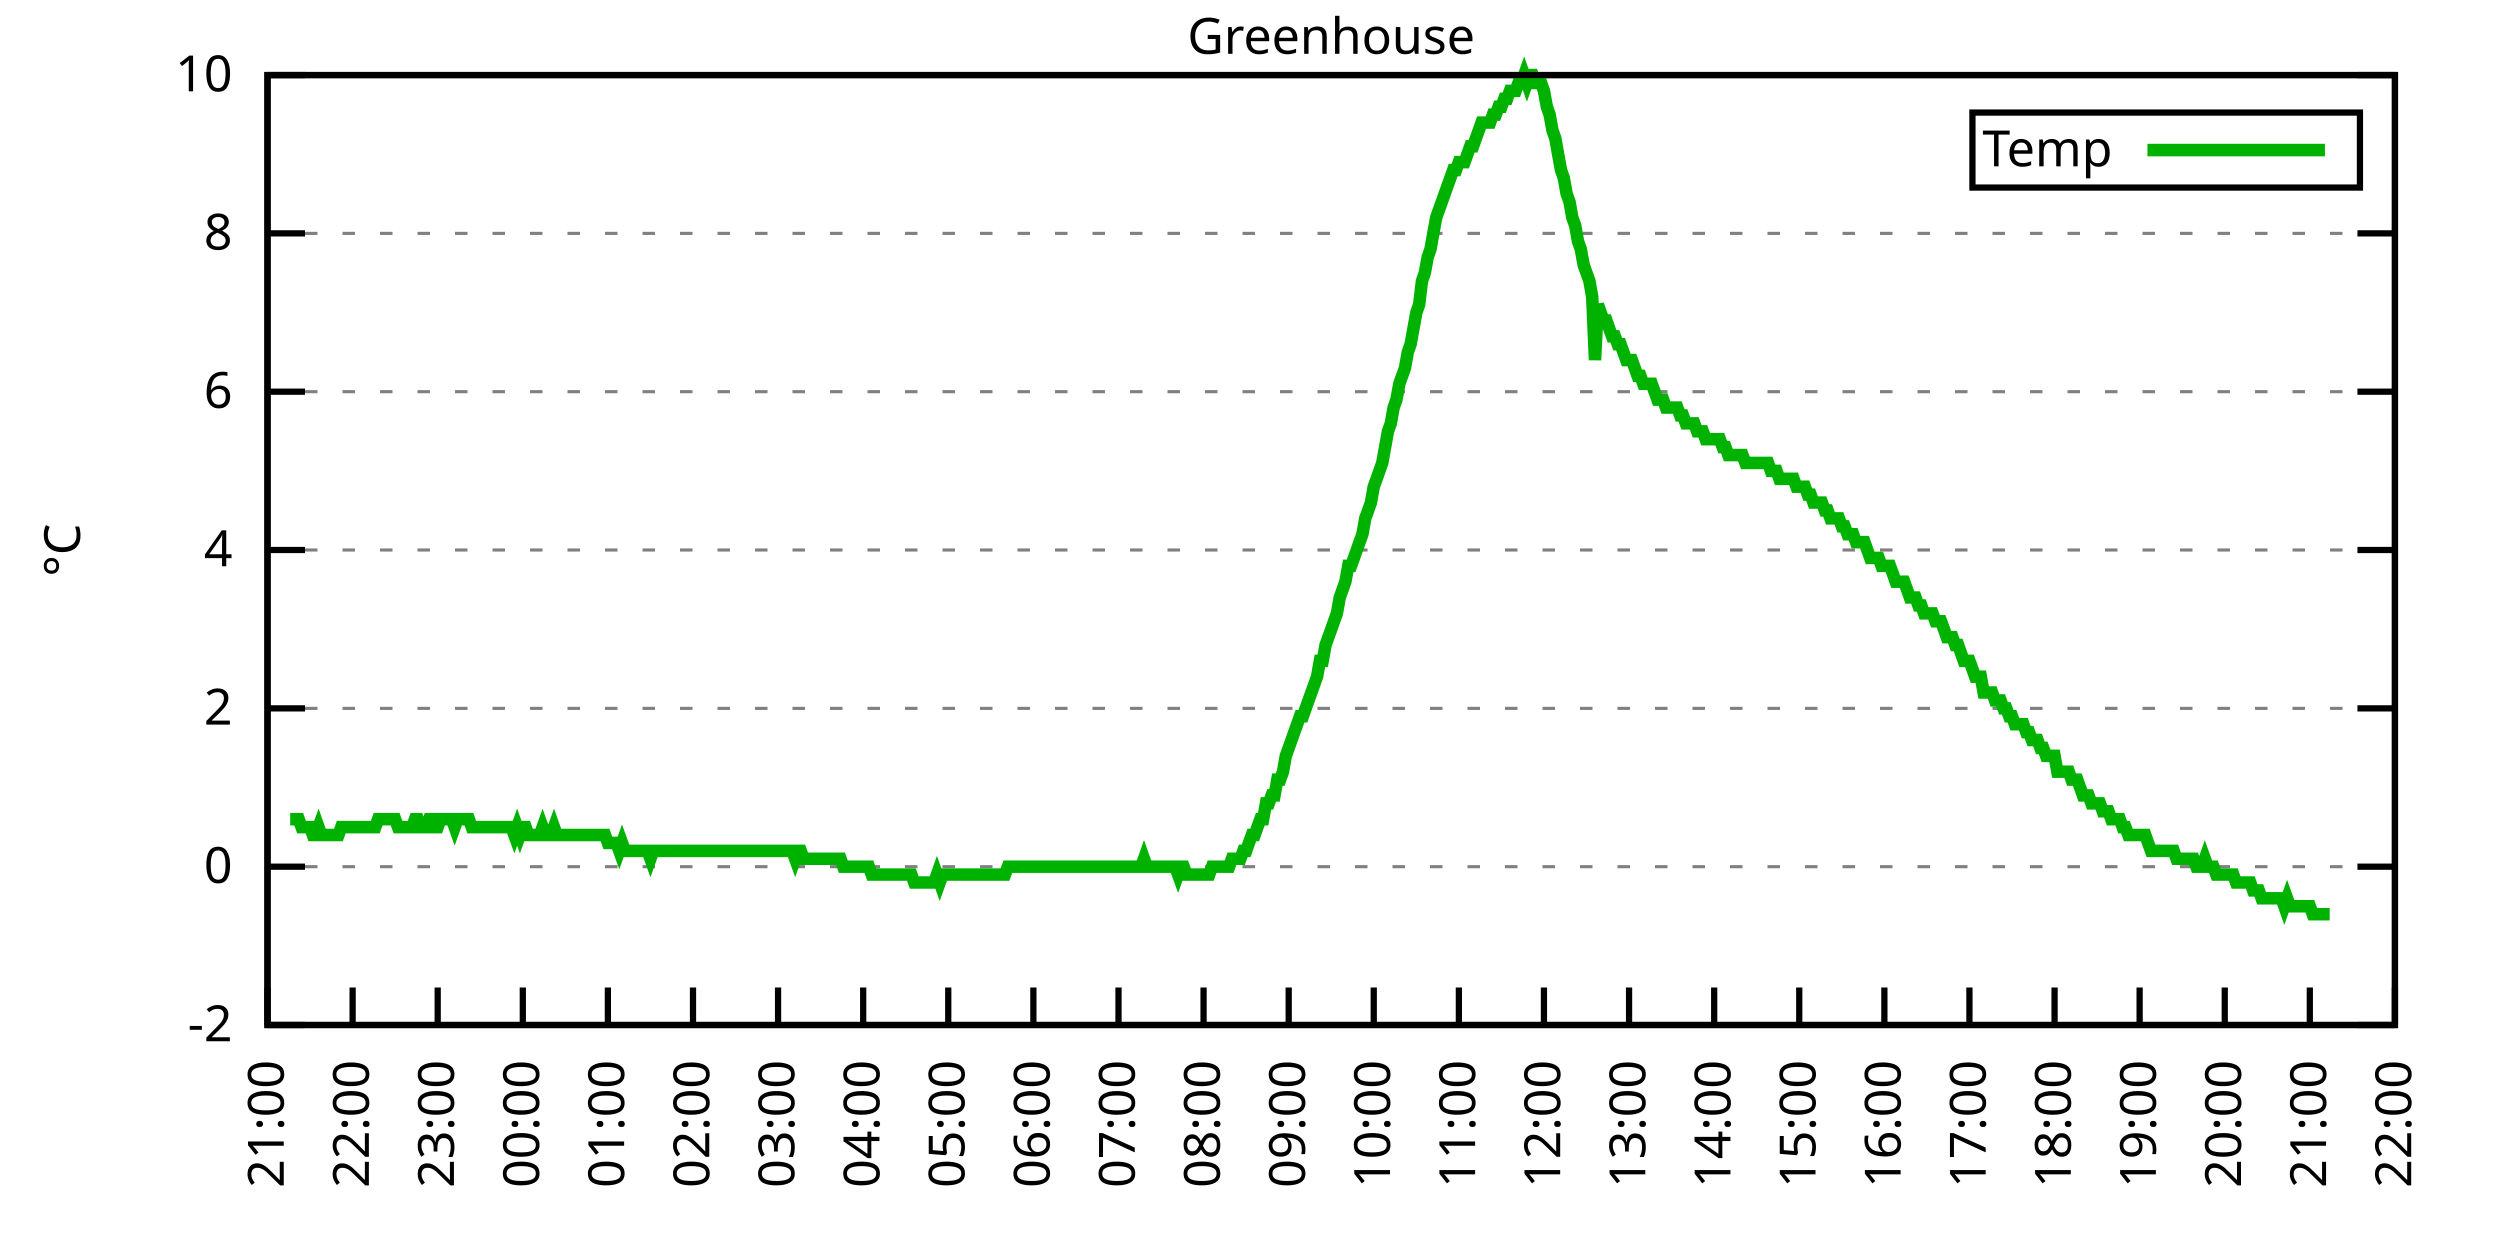
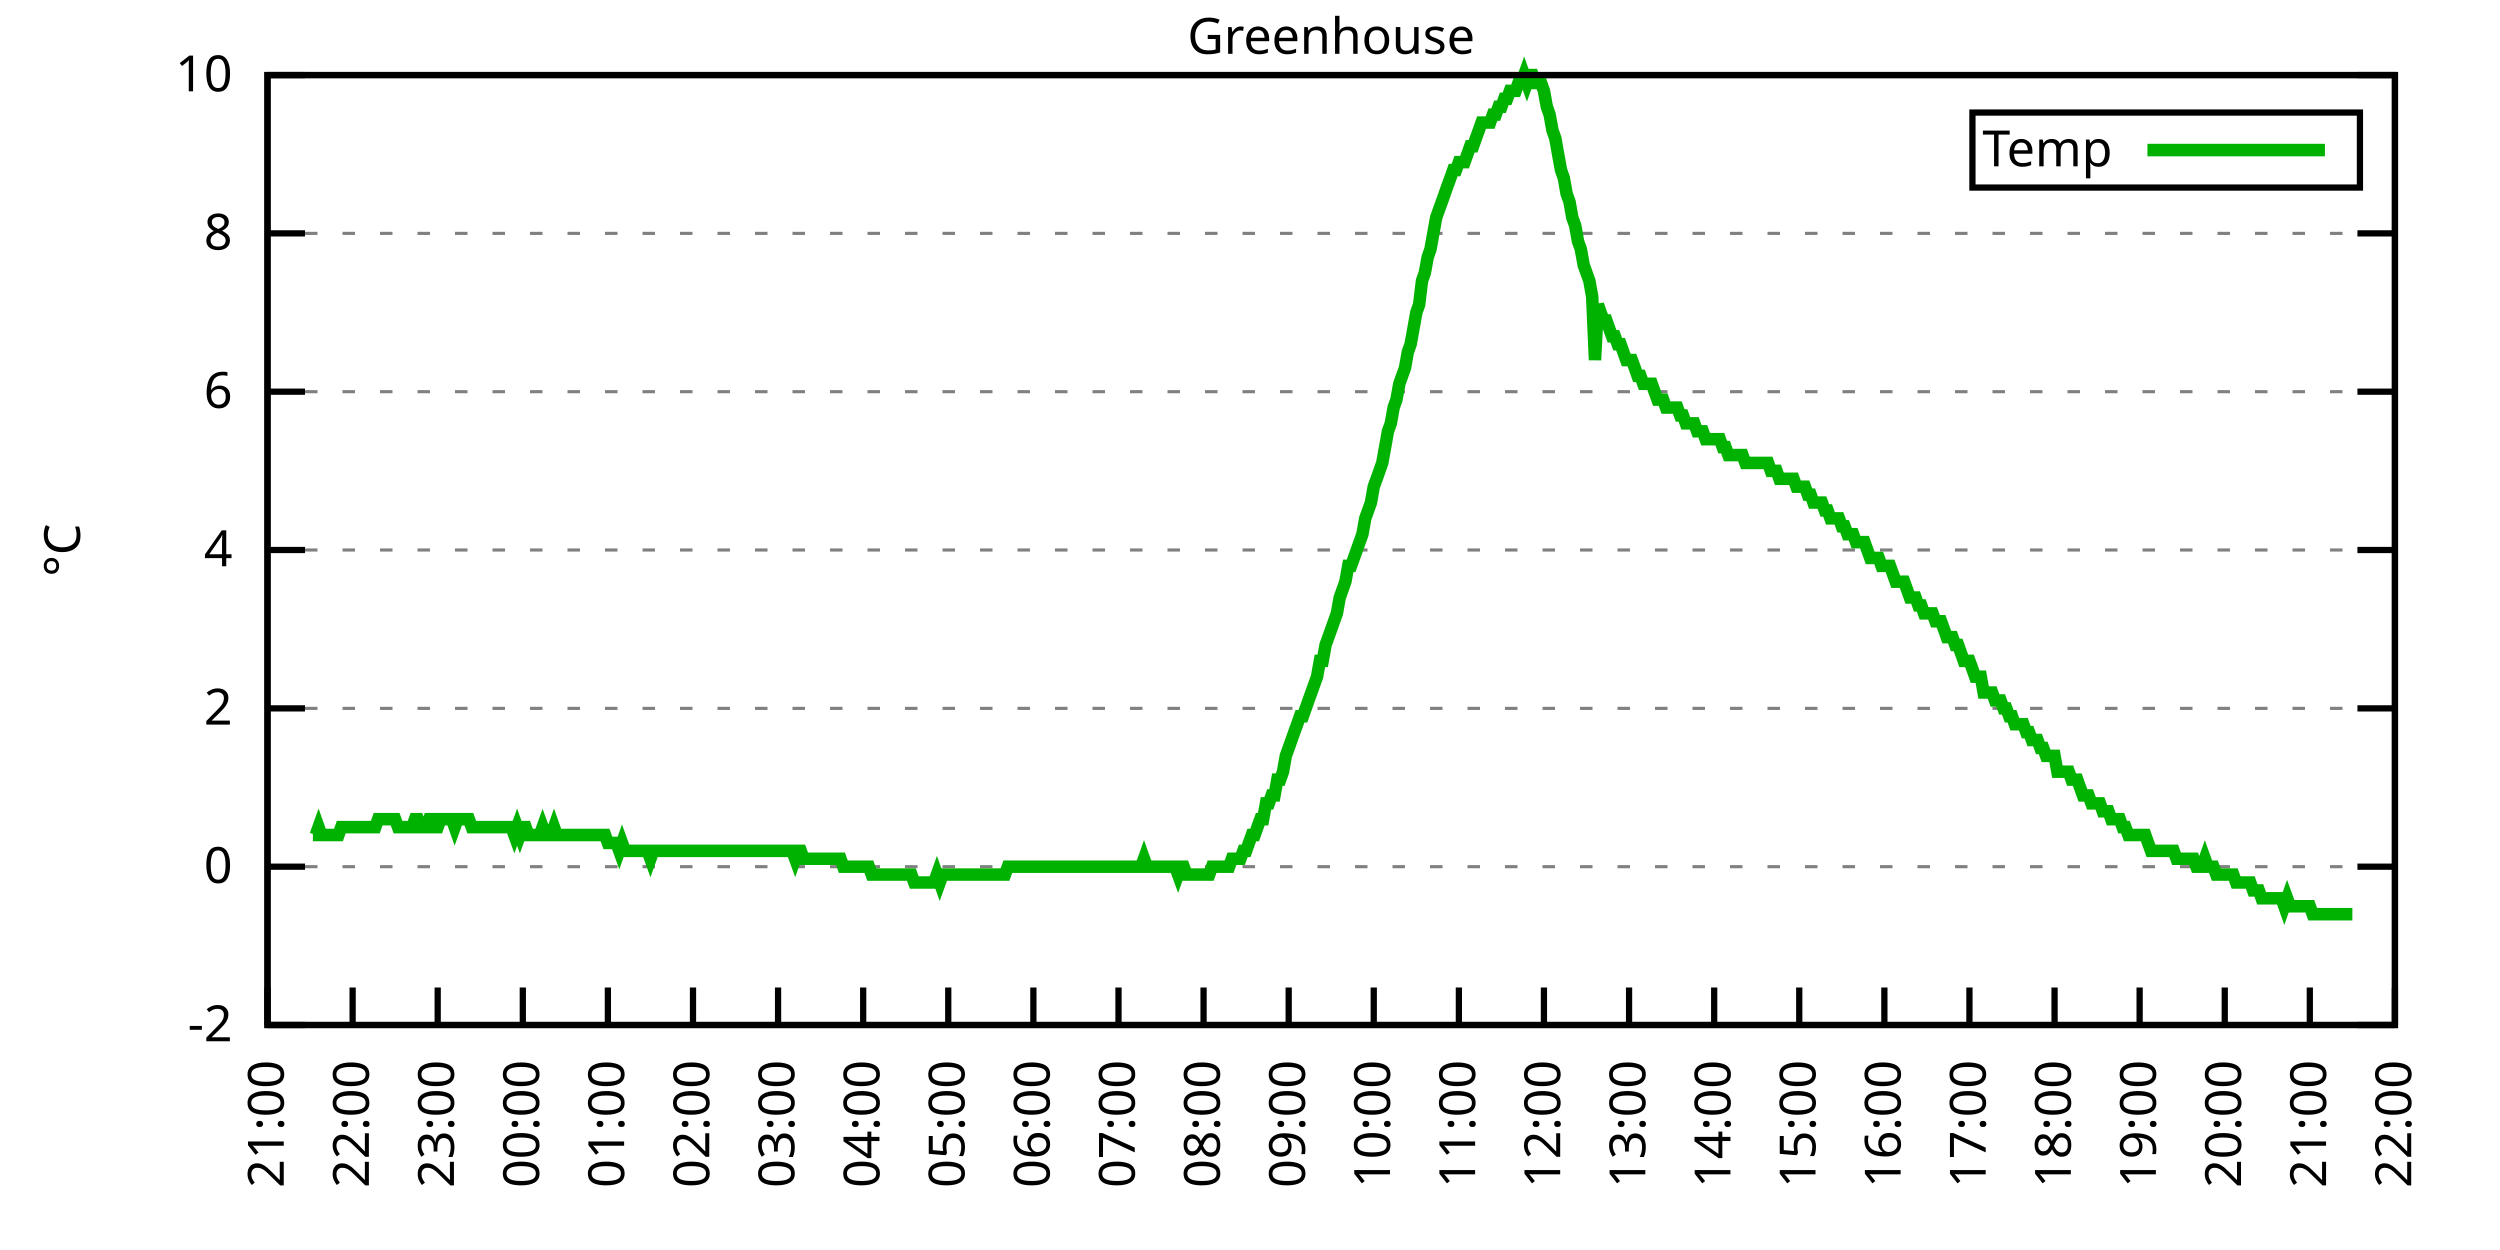
<svg xmlns="http://www.w3.org/2000/svg" xmlns:xlink="http://www.w3.org/1999/xlink" width="400" height="200" viewBox="0 0 400 200">
  <g id="gnuplot_canvas">
    <rect x="0" y="0" width="400" height="200" fill="none" />
    <defs>
      <circle id="gpDot" r="0.5" stroke-width="0.5" stroke="currentColor" />
      <path id="gpPt0" stroke-width="0.333" stroke="currentColor" d="M-1,0 h2 M0,-1 v2" />
      <path id="gpPt1" stroke-width="0.333" stroke="currentColor" d="M-1,-1 L1,1 M1,-1 L-1,1" />
      <path id="gpPt2" stroke-width="0.333" stroke="currentColor" d="M-1,0 L1,0 M0,-1 L0,1 M-1,-1 L1,1 M-1,1 L1,-1" />
      <rect id="gpPt3" stroke-width="0.333" stroke="currentColor" x="-1" y="-1" width="2" height="2" />
      <rect id="gpPt4" stroke-width="0.333" stroke="currentColor" fill="currentColor" x="-1" y="-1" width="2" height="2" />
      <circle id="gpPt5" stroke-width="0.333" stroke="currentColor" cx="0" cy="0" r="1" />
      <use xlink:href="#gpPt5" id="gpPt6" fill="currentColor" stroke="none" />
      <path id="gpPt7" stroke-width="0.333" stroke="currentColor" d="M0,-1.33 L-1.33,0.67 L1.33,0.67 z" />
      <use xlink:href="#gpPt7" id="gpPt8" fill="currentColor" stroke="none" />
      <use xlink:href="#gpPt7" id="gpPt9" stroke="currentColor" transform="rotate(180)" />
      <use xlink:href="#gpPt9" id="gpPt10" fill="currentColor" stroke="none" />
      <use xlink:href="#gpPt3" id="gpPt11" stroke="currentColor" transform="rotate(45)" />
      <use xlink:href="#gpPt11" id="gpPt12" fill="currentColor" stroke="none" />
      <path id="gpPt13" stroke-width="0.333" stroke="currentColor" d="M0,1.330 L1.265,0.411 L0.782,-1.067 L-0.782,-1.076 L-1.265,0.411 z" />
      <use xlink:href="#gpPt13" id="gpPt14" fill="currentColor" stroke="none" />
      <filter id="textbox" filterUnits="objectBoundingBox" x="0" y="0" height="1" width="1">
        <feFlood flood-color="white" flood-opacity="1" result="bgnd" />
        <feComposite in="SourceGraphic" in2="bgnd" operator="atop" />
      </filter>
      <filter id="greybox" filterUnits="objectBoundingBox" x="0" y="0" height="1" width="1">
        <feFlood flood-color="lightgrey" flood-opacity="1" result="grey" />
        <feComposite in="SourceGraphic" in2="grey" operator="atop" />
      </filter>
    </defs>
    <g fill="none" color="white" stroke="currentColor" stroke-width="1.00" stroke-linecap="butt" stroke-linejoin="miter">
</g>
    <g fill="none" color="black" stroke="currentColor" stroke-width="1.00" stroke-linecap="butt" stroke-linejoin="miter">
      <g stroke="none" shape-rendering="crispEdges">
        <polygon fill="rgb(255, 255, 255)" points="42.80,164.00 383.18,164.00 383.18,12.02 42.80,12.02 " />
      </g>
    </g>
    <g fill="none" color="black" stroke="currentColor" stroke-width="1.00" stroke-linecap="butt" stroke-linejoin="miter">
</g>
    <g fill="none" color="black" stroke="black" stroke-width="0.50" stroke-linecap="butt" stroke-linejoin="miter">
</g>
    <g fill="none" color="gray" stroke="currentColor" stroke-width="0.50" stroke-linecap="butt" stroke-linejoin="miter">
      <path stroke="gray" stroke-dasharray="2,4" class="gridline" d="M42.80,164.00 L383.19,164.00  " />
    </g>
    <g fill="none" color="gray" stroke="gray" stroke-width="1.00" stroke-linecap="butt" stroke-linejoin="miter">
</g>
    <g fill="none" color="black" stroke="currentColor" stroke-width="1.00" stroke-linecap="butt" stroke-linejoin="miter">
      <path stroke="black" d="M42.80,164.00 L48.80,164.00 M383.19,164.00 L377.19,164.00  " />
      <g transform="translate(37.20,166.60)" stroke="none" fill="black" font-family="Sans" font-size="8.00" text-anchor="end">
        <text>
          <tspan font-family="Sans">-2</tspan>
        </text>
      </g>
    </g>
    <g fill="none" color="black" stroke="currentColor" stroke-width="1.00" stroke-linecap="butt" stroke-linejoin="miter">
</g>
    <g fill="none" color="black" stroke="black" stroke-width="0.50" stroke-linecap="butt" stroke-linejoin="miter">
</g>
    <g fill="none" color="gray" stroke="currentColor" stroke-width="0.50" stroke-linecap="butt" stroke-linejoin="miter">
      <path stroke="gray" stroke-dasharray="2,4" class="gridline" d="M42.80,138.67 L383.19,138.67  " />
    </g>
    <g fill="none" color="gray" stroke="gray" stroke-width="1.00" stroke-linecap="butt" stroke-linejoin="miter">
</g>
    <g fill="none" color="black" stroke="currentColor" stroke-width="1.00" stroke-linecap="butt" stroke-linejoin="miter">
      <path stroke="black" d="M42.80,138.67 L48.80,138.67 M383.19,138.67 L377.19,138.67  " />
      <g transform="translate(37.20,141.27)" stroke="none" fill="black" font-family="Sans" font-size="8.00" text-anchor="end">
        <text>
          <tspan font-family="Sans"> 0</tspan>
        </text>
      </g>
    </g>
    <g fill="none" color="black" stroke="currentColor" stroke-width="1.00" stroke-linecap="butt" stroke-linejoin="miter">
</g>
    <g fill="none" color="black" stroke="black" stroke-width="0.50" stroke-linecap="butt" stroke-linejoin="miter">
</g>
    <g fill="none" color="gray" stroke="currentColor" stroke-width="0.50" stroke-linecap="butt" stroke-linejoin="miter">
      <path stroke="gray" stroke-dasharray="2,4" class="gridline" d="M42.80,113.34 L383.19,113.34  " />
    </g>
    <g fill="none" color="gray" stroke="gray" stroke-width="1.00" stroke-linecap="butt" stroke-linejoin="miter">
</g>
    <g fill="none" color="black" stroke="currentColor" stroke-width="1.00" stroke-linecap="butt" stroke-linejoin="miter">
      <path stroke="black" d="M42.80,113.34 L48.80,113.34 M383.19,113.34 L377.19,113.34  " />
      <g transform="translate(37.20,115.94)" stroke="none" fill="black" font-family="Sans" font-size="8.00" text-anchor="end">
        <text>
          <tspan font-family="Sans"> 2</tspan>
        </text>
      </g>
    </g>
    <g fill="none" color="black" stroke="currentColor" stroke-width="1.00" stroke-linecap="butt" stroke-linejoin="miter">
</g>
    <g fill="none" color="black" stroke="black" stroke-width="0.50" stroke-linecap="butt" stroke-linejoin="miter">
</g>
    <g fill="none" color="gray" stroke="currentColor" stroke-width="0.50" stroke-linecap="butt" stroke-linejoin="miter">
      <path stroke="gray" stroke-dasharray="2,4" class="gridline" d="M42.80,88.00 L383.19,88.00  " />
    </g>
    <g fill="none" color="gray" stroke="gray" stroke-width="1.00" stroke-linecap="butt" stroke-linejoin="miter">
</g>
    <g fill="none" color="black" stroke="currentColor" stroke-width="1.00" stroke-linecap="butt" stroke-linejoin="miter">
      <path stroke="black" d="M42.80,88.00 L48.80,88.00 M383.19,88.00 L377.19,88.00  " />
      <g transform="translate(37.20,90.60)" stroke="none" fill="black" font-family="Sans" font-size="8.00" text-anchor="end">
        <text>
          <tspan font-family="Sans"> 4</tspan>
        </text>
      </g>
    </g>
    <g fill="none" color="black" stroke="currentColor" stroke-width="1.00" stroke-linecap="butt" stroke-linejoin="miter">
</g>
    <g fill="none" color="black" stroke="black" stroke-width="0.50" stroke-linecap="butt" stroke-linejoin="miter">
</g>
    <g fill="none" color="gray" stroke="currentColor" stroke-width="0.50" stroke-linecap="butt" stroke-linejoin="miter">
      <path stroke="gray" stroke-dasharray="2,4" class="gridline" d="M42.80,62.67 L383.19,62.67  " />
    </g>
    <g fill="none" color="gray" stroke="gray" stroke-width="1.00" stroke-linecap="butt" stroke-linejoin="miter">
</g>
    <g fill="none" color="black" stroke="currentColor" stroke-width="1.00" stroke-linecap="butt" stroke-linejoin="miter">
      <path stroke="black" d="M42.80,62.67 L48.80,62.67 M383.19,62.67 L377.19,62.67  " />
      <g transform="translate(37.20,65.27)" stroke="none" fill="black" font-family="Sans" font-size="8.00" text-anchor="end">
        <text>
          <tspan font-family="Sans"> 6</tspan>
        </text>
      </g>
    </g>
    <g fill="none" color="black" stroke="currentColor" stroke-width="1.00" stroke-linecap="butt" stroke-linejoin="miter">
</g>
    <g fill="none" color="black" stroke="black" stroke-width="0.50" stroke-linecap="butt" stroke-linejoin="miter">
</g>
    <g fill="none" color="gray" stroke="currentColor" stroke-width="0.50" stroke-linecap="butt" stroke-linejoin="miter">
      <path stroke="gray" stroke-dasharray="2,4" class="gridline" d="M42.80,37.34 L383.19,37.34  " />
    </g>
    <g fill="none" color="gray" stroke="gray" stroke-width="1.00" stroke-linecap="butt" stroke-linejoin="miter">
</g>
    <g fill="none" color="black" stroke="currentColor" stroke-width="1.00" stroke-linecap="butt" stroke-linejoin="miter">
      <path stroke="black" d="M42.80,37.34 L48.80,37.34 M383.19,37.34 L377.19,37.34  " />
      <g transform="translate(37.20,39.94)" stroke="none" fill="black" font-family="Sans" font-size="8.00" text-anchor="end">
        <text>
          <tspan font-family="Sans"> 8</tspan>
        </text>
      </g>
    </g>
    <g fill="none" color="black" stroke="currentColor" stroke-width="1.00" stroke-linecap="butt" stroke-linejoin="miter">
</g>
    <g fill="none" color="black" stroke="black" stroke-width="0.50" stroke-linecap="butt" stroke-linejoin="miter">
</g>
    <g fill="none" color="gray" stroke="currentColor" stroke-width="0.50" stroke-linecap="butt" stroke-linejoin="miter">
      <path stroke="gray" stroke-dasharray="2,4" class="gridline" d="M42.80,12.01 L383.19,12.01  " />
    </g>
    <g fill="none" color="gray" stroke="gray" stroke-width="1.00" stroke-linecap="butt" stroke-linejoin="miter">
</g>
    <g fill="none" color="black" stroke="currentColor" stroke-width="1.00" stroke-linecap="butt" stroke-linejoin="miter">
      <path stroke="black" d="M42.80,12.01 L48.80,12.01 M383.19,12.01 L377.19,12.01  " />
      <g transform="translate(37.20,14.61)" stroke="none" fill="black" font-family="Sans" font-size="8.00" text-anchor="end">
        <text>
          <tspan font-family="Sans"> 10</tspan>
        </text>
      </g>
    </g>
    <g fill="none" color="black" stroke="currentColor" stroke-width="1.00" stroke-linecap="butt" stroke-linejoin="miter">
      <path stroke="black" d="M42.80,164.00 L42.80,158.00  " />
      <g transform="translate(45.40,169.60) rotate(270.00)" stroke="none" fill="black" font-family="Sans" font-size="8.00" text-anchor="end">
        <text>
          <tspan font-family="Sans">21:00</tspan>
        </text>
      </g>
    </g>
    <g fill="none" color="black" stroke="currentColor" stroke-width="1.00" stroke-linecap="butt" stroke-linejoin="miter">
      <path stroke="black" d="M56.42,164.00 L56.42,158.00  " />
      <g transform="translate(59.02,169.60) rotate(270.00)" stroke="none" fill="black" font-family="Sans" font-size="8.00" text-anchor="end">
        <text>
          <tspan font-family="Sans">22:00</tspan>
        </text>
      </g>
    </g>
    <g fill="none" color="black" stroke="currentColor" stroke-width="1.00" stroke-linecap="butt" stroke-linejoin="miter">
      <path stroke="black" d="M70.03,164.00 L70.03,158.00  " />
      <g transform="translate(72.63,169.60) rotate(270.00)" stroke="none" fill="black" font-family="Sans" font-size="8.00" text-anchor="end">
        <text>
          <tspan font-family="Sans">23:00</tspan>
        </text>
      </g>
    </g>
    <g fill="none" color="black" stroke="currentColor" stroke-width="1.00" stroke-linecap="butt" stroke-linejoin="miter">
      <path stroke="black" d="M83.65,164.00 L83.65,158.00  " />
      <g transform="translate(86.25,169.60) rotate(270.00)" stroke="none" fill="black" font-family="Sans" font-size="8.00" text-anchor="end">
        <text>
          <tspan font-family="Sans">00:00</tspan>
        </text>
      </g>
    </g>
    <g fill="none" color="black" stroke="currentColor" stroke-width="1.00" stroke-linecap="butt" stroke-linejoin="miter">
      <path stroke="black" d="M97.26,164.00 L97.26,158.00  " />
      <g transform="translate(99.86,169.60) rotate(270.00)" stroke="none" fill="black" font-family="Sans" font-size="8.00" text-anchor="end">
        <text>
          <tspan font-family="Sans">01:00</tspan>
        </text>
      </g>
    </g>
    <g fill="none" color="black" stroke="currentColor" stroke-width="1.00" stroke-linecap="butt" stroke-linejoin="miter">
      <path stroke="black" d="M110.88,164.00 L110.88,158.00  " />
      <g transform="translate(113.48,169.60) rotate(270.00)" stroke="none" fill="black" font-family="Sans" font-size="8.00" text-anchor="end">
        <text>
          <tspan font-family="Sans">02:00</tspan>
        </text>
      </g>
    </g>
    <g fill="none" color="black" stroke="currentColor" stroke-width="1.00" stroke-linecap="butt" stroke-linejoin="miter">
      <path stroke="black" d="M124.49,164.00 L124.49,158.00  " />
      <g transform="translate(127.09,169.60) rotate(270.00)" stroke="none" fill="black" font-family="Sans" font-size="8.00" text-anchor="end">
        <text>
          <tspan font-family="Sans">03:00</tspan>
        </text>
      </g>
    </g>
    <g fill="none" color="black" stroke="currentColor" stroke-width="1.00" stroke-linecap="butt" stroke-linejoin="miter">
      <path stroke="black" d="M138.11,164.00 L138.11,158.00  " />
      <g transform="translate(140.71,169.60) rotate(270.00)" stroke="none" fill="black" font-family="Sans" font-size="8.00" text-anchor="end">
        <text>
          <tspan font-family="Sans">04:00</tspan>
        </text>
      </g>
    </g>
    <g fill="none" color="black" stroke="currentColor" stroke-width="1.00" stroke-linecap="butt" stroke-linejoin="miter">
      <path stroke="black" d="M151.72,164.00 L151.72,158.00  " />
      <g transform="translate(154.32,169.60) rotate(270.00)" stroke="none" fill="black" font-family="Sans" font-size="8.00" text-anchor="end">
        <text>
          <tspan font-family="Sans">05:00</tspan>
        </text>
      </g>
    </g>
    <g fill="none" color="black" stroke="currentColor" stroke-width="1.00" stroke-linecap="butt" stroke-linejoin="miter">
      <path stroke="black" d="M165.34,164.00 L165.34,158.00  " />
      <g transform="translate(167.94,169.60) rotate(270.00)" stroke="none" fill="black" font-family="Sans" font-size="8.00" text-anchor="end">
        <text>
          <tspan font-family="Sans">06:00</tspan>
        </text>
      </g>
    </g>
    <g fill="none" color="black" stroke="currentColor" stroke-width="1.00" stroke-linecap="butt" stroke-linejoin="miter">
      <path stroke="black" d="M178.96,164.00 L178.96,158.00  " />
      <g transform="translate(181.56,169.60) rotate(270.00)" stroke="none" fill="black" font-family="Sans" font-size="8.00" text-anchor="end">
        <text>
          <tspan font-family="Sans">07:00</tspan>
        </text>
      </g>
    </g>
    <g fill="none" color="black" stroke="currentColor" stroke-width="1.00" stroke-linecap="butt" stroke-linejoin="miter">
      <path stroke="black" d="M192.57,164.00 L192.57,158.00  " />
      <g transform="translate(195.17,169.60) rotate(270.00)" stroke="none" fill="black" font-family="Sans" font-size="8.00" text-anchor="end">
        <text>
          <tspan font-family="Sans">08:00</tspan>
        </text>
      </g>
    </g>
    <g fill="none" color="black" stroke="currentColor" stroke-width="1.00" stroke-linecap="butt" stroke-linejoin="miter">
      <path stroke="black" d="M206.19,164.00 L206.19,158.00  " />
      <g transform="translate(208.79,169.60) rotate(270.00)" stroke="none" fill="black" font-family="Sans" font-size="8.00" text-anchor="end">
        <text>
          <tspan font-family="Sans">09:00</tspan>
        </text>
      </g>
    </g>
    <g fill="none" color="black" stroke="currentColor" stroke-width="1.00" stroke-linecap="butt" stroke-linejoin="miter">
      <path stroke="black" d="M219.80,164.00 L219.80,158.00  " />
      <g transform="translate(222.40,169.60) rotate(270.00)" stroke="none" fill="black" font-family="Sans" font-size="8.00" text-anchor="end">
        <text>
          <tspan font-family="Sans">10:00</tspan>
        </text>
      </g>
    </g>
    <g fill="none" color="black" stroke="currentColor" stroke-width="1.00" stroke-linecap="butt" stroke-linejoin="miter">
      <path stroke="black" d="M233.42,164.00 L233.42,158.00  " />
      <g transform="translate(236.02,169.60) rotate(270.00)" stroke="none" fill="black" font-family="Sans" font-size="8.00" text-anchor="end">
        <text>
          <tspan font-family="Sans">11:00</tspan>
        </text>
      </g>
    </g>
    <g fill="none" color="black" stroke="currentColor" stroke-width="1.00" stroke-linecap="butt" stroke-linejoin="miter">
      <path stroke="black" d="M247.03,164.00 L247.03,158.00  " />
      <g transform="translate(249.63,169.60) rotate(270.00)" stroke="none" fill="black" font-family="Sans" font-size="8.00" text-anchor="end">
        <text>
          <tspan font-family="Sans">12:00</tspan>
        </text>
      </g>
    </g>
    <g fill="none" color="black" stroke="currentColor" stroke-width="1.00" stroke-linecap="butt" stroke-linejoin="miter">
      <path stroke="black" d="M260.65,164.00 L260.65,158.00  " />
      <g transform="translate(263.25,169.60) rotate(270.00)" stroke="none" fill="black" font-family="Sans" font-size="8.00" text-anchor="end">
        <text>
          <tspan font-family="Sans">13:00</tspan>
        </text>
      </g>
    </g>
    <g fill="none" color="black" stroke="currentColor" stroke-width="1.00" stroke-linecap="butt" stroke-linejoin="miter">
      <path stroke="black" d="M274.27,164.00 L274.27,158.00  " />
      <g transform="translate(276.87,169.60) rotate(270.00)" stroke="none" fill="black" font-family="Sans" font-size="8.00" text-anchor="end">
        <text>
          <tspan font-family="Sans">14:00</tspan>
        </text>
      </g>
    </g>
    <g fill="none" color="black" stroke="currentColor" stroke-width="1.00" stroke-linecap="butt" stroke-linejoin="miter">
      <path stroke="black" d="M287.88,164.00 L287.88,158.00  " />
      <g transform="translate(290.48,169.60) rotate(270.00)" stroke="none" fill="black" font-family="Sans" font-size="8.00" text-anchor="end">
        <text>
          <tspan font-family="Sans">15:00</tspan>
        </text>
      </g>
    </g>
    <g fill="none" color="black" stroke="currentColor" stroke-width="1.00" stroke-linecap="butt" stroke-linejoin="miter">
      <path stroke="black" d="M301.50,164.00 L301.50,158.00  " />
      <g transform="translate(304.10,169.60) rotate(270.00)" stroke="none" fill="black" font-family="Sans" font-size="8.00" text-anchor="end">
        <text>
          <tspan font-family="Sans">16:00</tspan>
        </text>
      </g>
    </g>
    <g fill="none" color="black" stroke="currentColor" stroke-width="1.00" stroke-linecap="butt" stroke-linejoin="miter">
      <path stroke="black" d="M315.11,164.00 L315.11,158.00  " />
      <g transform="translate(317.71,169.60) rotate(270.00)" stroke="none" fill="black" font-family="Sans" font-size="8.00" text-anchor="end">
        <text>
          <tspan font-family="Sans">17:00</tspan>
        </text>
      </g>
    </g>
    <g fill="none" color="black" stroke="currentColor" stroke-width="1.00" stroke-linecap="butt" stroke-linejoin="miter">
      <path stroke="black" d="M328.73,164.00 L328.73,158.00  " />
      <g transform="translate(331.33,169.60) rotate(270.00)" stroke="none" fill="black" font-family="Sans" font-size="8.00" text-anchor="end">
        <text>
          <tspan font-family="Sans">18:00</tspan>
        </text>
      </g>
    </g>
    <g fill="none" color="black" stroke="currentColor" stroke-width="1.00" stroke-linecap="butt" stroke-linejoin="miter">
      <path stroke="black" d="M342.34,164.00 L342.34,158.00  " />
      <g transform="translate(344.94,169.60) rotate(270.00)" stroke="none" fill="black" font-family="Sans" font-size="8.00" text-anchor="end">
        <text>
          <tspan font-family="Sans">19:00</tspan>
        </text>
      </g>
    </g>
    <g fill="none" color="black" stroke="currentColor" stroke-width="1.00" stroke-linecap="butt" stroke-linejoin="miter">
      <path stroke="black" d="M355.96,164.00 L355.96,158.00  " />
      <g transform="translate(358.56,169.60) rotate(270.00)" stroke="none" fill="black" font-family="Sans" font-size="8.00" text-anchor="end">
        <text>
          <tspan font-family="Sans">20:00</tspan>
        </text>
      </g>
    </g>
    <g fill="none" color="black" stroke="currentColor" stroke-width="1.00" stroke-linecap="butt" stroke-linejoin="miter">
      <path stroke="black" d="M369.57,164.00 L369.57,158.00  " />
      <g transform="translate(372.17,169.60) rotate(270.00)" stroke="none" fill="black" font-family="Sans" font-size="8.00" text-anchor="end">
        <text>
          <tspan font-family="Sans">21:00</tspan>
        </text>
      </g>
    </g>
    <g fill="none" color="black" stroke="currentColor" stroke-width="1.00" stroke-linecap="butt" stroke-linejoin="miter">
      <path stroke="black" d="M383.19,164.00 L383.19,158.00  " />
      <g transform="translate(385.79,169.60) rotate(270.00)" stroke="none" fill="black" font-family="Sans" font-size="8.00" text-anchor="end">
        <text>
          <tspan font-family="Sans">22:00</tspan>
        </text>
      </g>
    </g>
    <g fill="none" color="black" stroke="currentColor" stroke-width="1.00" stroke-linecap="butt" stroke-linejoin="miter">
</g>
    <g fill="none" color="black" stroke="currentColor" stroke-width="1.00" stroke-linecap="butt" stroke-linejoin="miter">
      <path stroke="black" d="M42.80,12.01 L42.80,164.00 L383.19,164.00 L383.19,12.01 L42.80,12.01 Z  " />
    </g>
    <g fill="none" color="black" stroke="currentColor" stroke-width="1.00" stroke-linecap="butt" stroke-linejoin="miter">
</g>
    <g fill="none" color="black" stroke="currentColor" stroke-width="1.00" stroke-linecap="butt" stroke-linejoin="miter">
      <path stroke="black" d="M315.59,30.01 L315.59,18.01 L377.59,18.01 L377.59,30.01 L315.59,30.01 Z  " />
    </g>
    <g id="Greenhouse_plot_1">
      <g fill="none" color="white" stroke="black" stroke-width="2.00" stroke-linecap="butt" stroke-linejoin="miter">
</g>
      <g fill="none" color="black" stroke="currentColor" stroke-width="2.00" stroke-linecap="butt" stroke-linejoin="miter">
        <g transform="translate(337.99,26.61)" stroke="none" fill="black" font-family="Sans" font-size="8.00" text-anchor="end">
          <text>
            <tspan font-family="Sans">Temp</tspan>
          </text>
        </g>
      </g>
      <g fill="none" color="black" stroke="currentColor" stroke-width="2.00" stroke-linecap="butt" stroke-linejoin="miter">
-         <path stroke="rgb(  0, 178,   0)" d="M343.59,24.01 L371.99,24.01 M46.43,131.07 L46.88,131.07 L47.34,131.07 L47.79,131.07 L48.25,132.34 L48.70,132.34   L49.15,132.34 L49.61,132.34 L50.06,133.60 L50.52,133.60 L50.97,132.34 L51.42,133.60 L51.88,133.60 L52.33,133.60   L52.78,133.60 L53.24,133.60 L53.69,133.60 L54.15,133.60 L54.60,132.34 L55.05,132.34 L55.51,132.34 L55.96,132.34   L56.42,132.34 L56.87,132.34 L57.32,132.34 L57.78,132.34 L58.23,132.34 L58.68,132.34 L59.14,132.34 L59.59,132.34   L60.05,132.34 L60.50,131.07 L60.95,131.07 L61.41,131.07 L61.86,131.07 L62.32,131.07 L62.77,131.07 L63.22,131.07   L63.68,132.34 L64.13,132.34 L64.58,132.34 L65.04,132.34 L65.49,132.34 L65.95,132.34 L66.40,131.07 L66.85,131.07   L67.31,132.34 L67.76,132.34 L68.22,132.34 L68.67,131.07 L69.12,131.07 L69.58,132.34 L70.03,132.34 L70.49,131.07   L70.94,131.07 L71.39,131.07 L71.85,131.07 L72.30,131.07 L72.75,132.34 L73.21,131.07 L73.66,131.07 L74.12,131.07   L74.57,131.07 L75.02,131.07 L75.48,132.34 L75.93,132.34 L76.39,132.34 L76.84,132.34 L77.29,132.34 L77.75,132.34   L78.20,132.34 L78.65,132.34 L79.11,132.34 L79.56,132.34 L80.02,132.34 L80.47,132.34 L80.92,132.34 L81.38,132.34   L81.83,132.34 L82.29,133.60 L82.74,132.34 L83.19,133.60 L83.65,132.34 L84.10,132.34 L84.55,133.60 L85.01,133.60   L85.46,133.60 L85.92,133.60 L86.37,133.60 L86.82,132.34 L87.28,133.60 L87.73,133.60 L88.19,133.60 L88.64,132.34   L89.09,133.60 L89.55,133.60 L90.00,133.60 L90.45,133.60 L90.91,133.60 L91.36,133.60 L91.82,133.60 L92.27,133.60   L92.72,133.60 L93.18,133.60 L93.63,133.60 L94.09,133.60 L94.54,133.60 L94.99,133.60 L95.45,133.60 L95.90,133.60   L96.35,133.60 L96.81,133.60 L97.26,134.87 L97.72,134.87 L98.17,134.87 L98.62,134.87 L99.08,136.14 L99.53,134.87   L99.99,136.14 L100.44,136.14 L100.89,136.14 L101.35,136.14 L101.80,136.14 L102.25,136.14 L102.71,136.14 L103.16,136.14   L103.62,136.14 L104.07,137.40 L104.52,136.14 L104.98,136.14 L105.43,136.14 L105.89,136.14 L106.34,136.14 L106.79,136.14   L107.25,136.14 L107.70,136.14 L108.15,136.14 L108.61,136.14 L109.06,136.14 L109.52,136.14 L109.97,136.14 L110.42,136.14   L110.88,136.14 L111.33,136.14 L111.79,136.14 L112.24,136.14 L112.69,136.14 L113.15,136.14 L113.60,136.14 L114.05,136.14   L114.51,136.14 L114.96,136.14 L115.42,136.14 L115.87,136.14 L116.32,136.14 L116.78,136.14 L117.23,136.14 L117.69,136.14   L118.14,136.14 L118.59,136.14 L119.05,136.14 L119.50,136.14 L119.96,136.14 L120.41,136.14 L120.86,136.14 L121.32,136.14   L121.77,136.14 L122.22,136.14 L122.68,136.14 L123.13,136.14 L123.59,136.14 L124.04,136.14 L124.49,136.14 L124.95,136.14   L125.40,136.14 L125.86,136.14 L126.31,136.14 L126.76,136.14 L127.22,137.40 L127.67,136.14 L128.12,136.14 L128.58,137.40   L129.03,137.40 L129.49,137.40 L129.94,137.40 L130.39,137.40 L130.85,137.40 L131.30,137.40 L131.76,137.40 L132.21,137.40   L132.66,137.40 L133.12,137.40 L133.57,137.40 L134.02,137.40 L134.48,137.40 L134.93,138.67 L135.39,138.67 L135.84,138.67   L136.29,138.67 L136.75,138.67 L137.20,138.67 L137.66,138.67 L138.11,138.67 L138.56,138.67 L139.02,138.67 L139.47,139.93   L139.92,139.93 L140.38,139.93 L140.83,139.93 L141.29,139.93 L141.74,139.93 L142.19,139.93 L142.65,139.93 L143.10,139.93   L143.56,139.93 L144.01,139.93 L144.46,139.93 L144.92,139.93 L145.37,139.93 L145.82,139.93 L146.28,141.20 L146.73,141.20   L147.19,141.20 L147.64,141.20 L148.09,141.20 L148.55,141.20 L149.00,141.20 L149.46,141.20 L149.91,139.93 L150.36,141.20   L150.82,139.93 L151.27,139.93 L151.72,139.93 L152.18,139.93 L152.63,139.93 L153.09,139.93 L153.54,139.93 L153.99,139.93   L154.45,139.93 L154.90,139.93 L155.36,139.93 L155.81,139.93 L156.26,139.93 L156.72,139.93 L157.17,139.93 L157.62,139.93   L158.08,139.93 L158.53,139.93 L158.99,139.93 L159.44,139.93 L159.89,139.93 L160.35,139.93 L160.80,139.93 L161.26,138.67   L161.71,138.67 L162.16,138.67 L162.62,138.67 L163.07,138.67 L163.52,138.67 L163.98,138.67 L164.43,138.67 L164.89,138.67   L165.34,138.67 L165.79,138.67 L166.25,138.67 L166.70,138.67 L167.16,138.67 L167.61,138.67 L168.06,138.67 L168.52,138.67   L168.97,138.67 L169.43,138.67 L169.88,138.67 L170.33,138.67 L170.79,138.67 L171.24,138.67 L171.69,138.67 L172.15,138.67   L172.60,138.67 L173.06,138.67 L173.51,138.67 L173.96,138.67 L174.42,138.67 L174.87,138.67 L175.33,138.67 L175.78,138.67   L176.23,138.67 L176.69,138.67 L177.14,138.67 L177.59,138.67 L178.05,138.67 L178.50,138.67 L178.96,138.67 L179.41,138.67   L179.86,138.67 L180.32,138.67 L180.77,138.67 L181.23,138.67 L181.68,138.67 L182.13,138.67 L182.59,138.67 L183.04,137.40   L183.49,138.67 L183.95,138.67 L184.40,138.67 L184.86,138.67 L185.31,138.67 L185.76,138.67 L186.22,138.67 L186.67,138.67   L187.13,138.67 L187.58,138.67 L188.03,138.67 L188.49,139.93 L188.94,138.67 L189.39,138.67 L189.85,139.93 L190.30,139.93   L190.76,139.93 L191.21,139.93 L191.66,139.93 L192.12,139.93 L192.57,139.93 L193.03,139.93 L193.48,139.93 L193.93,138.67   L194.39,138.67 L194.84,138.67 L195.29,138.67 L195.75,138.67 L196.20,138.67 L196.66,138.67 L197.11,137.40 L197.56,137.40   L198.02,137.40 L198.47,137.40 L198.93,136.14 L199.38,136.14 L199.83,134.87 L200.29,133.60 L200.74,133.60 L201.19,132.34   L201.65,131.07 L202.10,131.07 L202.56,128.54 L203.01,128.54 L203.46,127.27 L203.92,127.27 L204.37,124.74 L204.83,124.74   L205.28,123.47 L205.73,120.94 L206.19,119.67 L206.64,118.40 L207.09,117.14 L207.55,115.87 L208.00,114.60 L208.46,114.60   L208.91,113.34 L209.36,112.07 L209.82,110.80 L210.27,109.54 L210.73,108.27 L211.18,105.74 L211.63,105.74 L212.09,103.20   L212.54,101.94 L213.00,100.67 L213.45,99.40 L213.90,98.14 L214.36,95.60 L214.81,94.34 L215.26,93.07 L215.72,90.54   L216.17,90.54 L216.63,89.27 L217.08,88.00 L217.53,86.74 L217.99,85.47 L218.44,82.94 L218.90,81.67 L219.35,80.41   L219.80,77.87 L220.26,76.61 L220.71,75.34 L221.16,74.07 L221.62,71.54 L222.07,69.01 L222.53,67.74 L222.98,65.21   L223.43,63.94 L223.89,61.41 L224.34,60.14 L224.80,58.87 L225.25,56.34 L225.70,55.07 L226.16,52.54 L226.61,50.01   L227.06,48.74 L227.52,44.94 L227.97,43.67 L228.43,41.14 L228.88,39.87 L229.33,37.34 L229.79,34.81 L230.24,33.54   L230.70,32.28 L231.15,31.01 L231.60,29.74 L232.06,28.48 L232.51,27.21 L232.96,27.21 L233.42,25.94 L233.87,25.94   L234.33,25.94 L234.78,24.68 L235.23,23.41 L235.69,23.41 L236.14,22.14 L236.60,20.88 L237.05,19.61 L237.50,19.61   L237.96,19.61 L238.41,19.61 L238.86,18.34 L239.32,18.34 L239.77,17.08 L240.23,17.08 L240.68,15.81 L241.13,15.81   L241.59,14.54 L242.04,14.54 L242.50,14.54 L242.95,13.28 L243.40,13.28 L243.86,12.01 L244.31,13.28 L244.76,12.01   L245.22,12.01 L245.67,13.28 L246.13,13.28 L246.58,13.28 L247.03,14.54 L247.49,17.08 L247.94,18.34 L248.40,20.88   L248.85,22.14 L249.30,24.68 L249.76,27.21 L250.21,28.48 L250.66,31.01 L251.12,32.28 L251.57,34.81 L252.03,36.08   L252.48,38.61 L252.93,39.87 L253.39,42.41 L253.84,43.67 L254.30,44.94 L254.75,47.47 L255.20,57.61 L255.66,48.74   L256.11,50.01 L256.56,51.27 L257.02,51.27 L257.47,52.54 L257.93,53.81 L258.38,53.81 L258.83,55.07 L259.29,55.07   L259.74,56.34 L260.20,57.61 L260.65,57.61 L261.10,57.61 L261.56,58.87 L262.01,60.14 L262.47,60.14 L262.92,61.41   L263.37,61.41 L263.83,61.41 L264.28,61.41 L264.73,62.67 L265.19,63.94 L265.64,63.94 L266.10,63.94 L266.55,65.21   L267.00,65.21 L267.46,65.21 L267.91,65.21 L268.37,65.21 L268.82,66.47 L269.27,66.47 L269.73,67.74 L270.18,67.74   L270.63,67.74 L271.09,67.74 L271.54,69.01 L272.00,69.01 L272.45,69.01 L272.90,70.27 L273.36,70.27 L273.81,70.27   L274.27,70.27 L274.72,70.27 L275.17,70.27 L275.63,71.54 L276.08,71.54 L276.53,72.81 L276.99,72.81 L277.44,72.81   L277.90,72.81 L278.35,72.81 L278.80,72.81 L279.26,74.07 L279.71,74.07 L280.17,74.07 L280.62,74.07 L281.07,74.07   L281.53,74.07 L281.98,74.07 L282.43,74.07 L282.89,74.07 L283.34,75.34 L283.80,75.34 L284.25,75.34 L284.70,76.61   L285.16,76.61 L285.61,76.61 L286.07,76.61 L286.52,76.61 L286.97,76.61 L287.43,77.87 L287.88,77.87 L288.33,77.87   L288.79,77.87 L289.24,79.14 L289.70,79.14 L290.15,80.41 L290.60,80.41 L291.06,80.41 L291.51,80.41 L291.97,81.67   L292.42,81.67 L292.87,82.94 L293.33,82.94 L293.78,82.94 L294.23,82.94 L294.69,84.21 L295.14,84.21 L295.60,85.47   L296.05,85.47 L296.50,85.47 L296.96,86.74 L297.41,86.74 L297.87,86.74 L298.32,86.74 L298.77,88.00 L299.23,89.27   L299.68,89.27 L300.13,89.27 L300.59,89.27 L301.04,90.54 L301.50,90.54 L301.95,90.54 L302.40,90.54 L302.86,91.80   L303.31,93.07 L303.77,93.07 L304.22,93.07 L304.67,93.07 L305.13,94.34 L305.58,95.60 L306.03,95.60 L306.49,95.60   L306.94,96.87 L307.40,96.87 L307.85,98.14 L308.30,98.14 L308.76,98.14 L309.21,98.14 L309.67,99.40 L310.12,99.40   L310.57,99.40 L311.03,100.67 L311.48,101.94 L311.94,101.94 L312.39,101.94 L312.84,103.20 L313.30,103.20 L313.75,104.47   L314.20,105.74 L314.66,105.74 L315.11,105.74 L315.57,107.00 L316.02,108.27 L316.47,108.27 L316.93,108.27 L317.38,110.80   L317.84,110.80 L318.29,110.80 L318.74,110.80 L319.20,112.07 L319.65,112.07 L320.10,112.07 L320.56,113.34 L321.01,113.34   L321.47,114.60 L321.92,114.60 L322.37,115.87 L322.83,115.87 L323.28,115.87 L323.74,115.87 L324.19,117.14 L324.64,117.14   L325.10,118.40 L325.55,118.40 L326.00,118.40 L326.46,119.67 L326.91,119.67 L327.37,120.94 L327.82,120.94 L328.27,120.94   L328.73,120.94 L329.18,123.47 L329.64,123.47 L330.09,123.47 L330.54,123.47 L331.00,123.47 L331.45,124.74 L331.90,124.74   L332.36,124.74 L332.81,126.00 L333.27,127.27 L333.72,127.27 L334.17,127.27 L334.63,128.54 L335.08,128.54 L335.54,128.54   L335.99,128.54 L336.44,129.80 L336.90,129.80 L337.35,129.80 L337.80,131.07 L338.26,131.07 L338.71,131.07 L339.17,131.07   L339.62,132.34 L340.07,132.34 L340.53,133.60 L340.98,133.60 L341.44,133.60 L341.89,133.60 L342.34,133.60 L342.80,133.60   L343.25,133.60 L343.70,134.87 L344.16,136.14 L344.61,136.14 L345.07,136.14 L345.52,136.14 L345.97,136.14 L346.43,136.14   L346.88,136.14 L347.34,136.14 L347.79,136.14 L348.24,137.40 L348.70,137.40 L349.15,137.40 L349.60,137.40 L350.06,137.40   L350.51,137.40 L350.97,137.40 L351.42,138.67 L351.87,138.67 L352.33,138.67 L352.78,137.40 L353.24,138.67 L353.69,138.67   L354.14,138.67 L354.60,139.93 L355.05,139.93 L355.50,139.93 L355.96,139.93 L356.41,139.93 L356.87,139.93 L357.32,139.93   L357.77,141.20 L358.23,141.20 L358.68,141.20 L359.14,141.20 L359.59,141.20 L360.04,141.20 L360.50,142.47 L360.95,142.47   L361.41,142.47 L361.86,143.73 L362.31,143.73 L362.77,143.73 L363.22,143.73 L363.67,143.73 L364.13,143.73 L364.58,143.73   L365.04,143.73 L365.49,145.00 L365.94,143.73 L366.40,145.00 L366.85,145.00 L367.31,145.00 L367.76,145.00 L368.21,145.00   L368.67,145.00 L369.12,145.00 L369.57,145.00 L370.03,146.27 L370.48,146.27 L370.94,146.27 L371.39,146.27 L371.84,146.27   L372.30,146.27 L372.75,146.27  " />
+         <path stroke="rgb(  0, 178,   0)" d="M343.59,24.01 L371.99,24.01 M50.06,133.60 L50.52,133.60 L50.97,132.34 L51.42,133.60 L51.88,133.60 L52.33,133.60   L52.78,133.60 L53.24,133.60 L53.69,133.60 L54.15,133.60 L54.60,132.34 L55.05,132.34 L55.51,132.34 L55.96,132.34   L56.42,132.34 L56.87,132.34 L57.32,132.34 L57.78,132.34 L58.23,132.34 L58.68,132.34 L59.14,132.34 L59.59,132.34   L60.05,132.34 L60.50,131.07 L60.95,131.07 L61.41,131.07 L61.86,131.07 L62.32,131.07 L62.77,131.07 L63.22,131.07   L63.68,132.34 L64.13,132.34 L64.58,132.34 L65.04,132.34 L65.49,132.34 L65.95,132.34 L66.40,131.07 L66.85,131.07   L67.31,132.34 L67.76,132.34 L68.22,132.34 L68.67,131.07 L69.12,131.07 L69.58,132.34 L70.03,132.34 L70.49,131.07   L70.94,131.07 L71.39,131.07 L71.85,131.07 L72.30,131.07 L72.75,132.34 L73.21,131.07 L73.66,131.07 L74.12,131.07   L74.57,131.07 L75.02,131.07 L75.48,132.34 L75.93,132.34 L76.39,132.34 L76.84,132.34 L77.29,132.34 L77.75,132.34   L78.20,132.34 L78.65,132.34 L79.11,132.34 L79.56,132.34 L80.02,132.34 L80.47,132.34 L80.92,132.34 L81.38,132.34   L81.83,132.34 L82.29,133.60 L82.74,132.34 L83.19,133.60 L83.65,132.34 L84.10,132.34 L84.55,133.60 L85.01,133.60   L85.46,133.60 L85.92,133.60 L86.37,133.60 L86.82,132.34 L87.28,133.60 L87.73,133.60 L88.19,133.60 L88.64,132.34   L89.09,133.60 L89.55,133.60 L90.00,133.60 L90.45,133.60 L90.91,133.60 L91.36,133.60 L91.82,133.60 L92.27,133.60   L92.72,133.60 L93.18,133.60 L93.63,133.60 L94.09,133.60 L94.54,133.60 L94.99,133.60 L95.45,133.60 L95.90,133.60   L96.35,133.60 L96.81,133.60 L97.26,134.87 L97.72,134.87 L98.17,134.87 L98.62,134.87 L99.08,136.14 L99.53,134.87   L99.99,136.14 L100.44,136.14 L100.89,136.14 L101.35,136.14 L101.80,136.14 L102.25,136.14 L102.71,136.14 L103.16,136.14   L103.62,136.14 L104.07,137.40 L104.52,136.14 L104.98,136.14 L105.43,136.14 L105.89,136.14 L106.34,136.14 L106.79,136.14   L107.25,136.14 L107.70,136.14 L108.15,136.14 L108.61,136.14 L109.06,136.14 L109.52,136.14 L109.97,136.14 L110.42,136.14   L110.88,136.14 L111.33,136.14 L111.79,136.14 L112.24,136.14 L112.69,136.14 L113.15,136.14 L113.60,136.14 L114.05,136.14   L114.51,136.14 L114.96,136.14 L115.42,136.14 L115.87,136.14 L116.32,136.14 L116.78,136.14 L117.23,136.14 L117.69,136.14   L118.14,136.14 L118.59,136.14 L119.05,136.14 L119.50,136.14 L119.96,136.14 L120.41,136.14 L120.86,136.14 L121.32,136.14   L121.77,136.14 L122.22,136.14 L122.68,136.14 L123.13,136.14 L123.59,136.14 L124.04,136.14 L124.49,136.14 L124.95,136.14   L125.40,136.14 L125.86,136.14 L126.31,136.14 L126.76,136.14 L127.22,137.40 L127.67,136.14 L128.12,136.14 L128.58,137.40   L129.03,137.40 L129.49,137.40 L129.94,137.40 L130.39,137.40 L130.85,137.40 L131.30,137.40 L131.76,137.40 L132.21,137.40   L132.66,137.40 L133.12,137.40 L133.57,137.40 L134.02,137.40 L134.48,137.40 L134.93,138.67 L135.39,138.67 L135.84,138.67   L136.29,138.67 L136.75,138.67 L137.20,138.67 L137.66,138.67 L138.11,138.67 L138.56,138.67 L139.02,138.67 L139.47,139.93   L139.92,139.93 L140.38,139.93 L140.83,139.93 L141.29,139.93 L141.74,139.93 L142.19,139.93 L142.65,139.93 L143.10,139.93   L143.56,139.93 L144.01,139.93 L144.46,139.93 L144.92,139.93 L145.37,139.93 L145.82,139.93 L146.28,141.20 L146.73,141.20   L147.19,141.20 L147.64,141.20 L148.09,141.20 L148.55,141.20 L149.00,141.20 L149.46,141.20 L149.91,139.93 L150.36,141.20   L150.82,139.93 L151.27,139.93 L151.72,139.93 L152.18,139.93 L152.63,139.93 L153.09,139.93 L153.54,139.93 L153.99,139.93   L154.45,139.93 L154.90,139.93 L155.36,139.93 L155.81,139.93 L156.26,139.93 L156.72,139.93 L157.17,139.93 L157.62,139.93   L158.08,139.93 L158.53,139.93 L158.99,139.93 L159.44,139.93 L159.89,139.93 L160.35,139.93 L160.80,139.93 L161.26,138.67   L161.71,138.67 L162.16,138.67 L162.62,138.67 L163.07,138.67 L163.52,138.67 L163.98,138.67 L164.43,138.67 L164.89,138.67   L165.34,138.67 L165.79,138.67 L166.25,138.67 L166.70,138.67 L167.16,138.67 L167.61,138.67 L168.06,138.67 L168.52,138.67   L168.97,138.67 L169.43,138.67 L169.88,138.67 L170.33,138.67 L170.79,138.67 L171.24,138.67 L171.69,138.67 L172.15,138.67   L172.60,138.67 L173.06,138.67 L173.51,138.67 L173.96,138.67 L174.42,138.67 L174.87,138.67 L175.33,138.67 L175.78,138.67   L176.23,138.67 L176.69,138.67 L177.14,138.67 L177.59,138.67 L178.05,138.67 L178.50,138.67 L178.96,138.67 L179.41,138.67   L179.86,138.67 L180.32,138.67 L180.77,138.67 L181.23,138.67 L181.68,138.67 L182.13,138.67 L182.59,138.67 L183.04,137.40   L183.49,138.67 L183.95,138.67 L184.40,138.67 L184.86,138.67 L185.31,138.67 L185.76,138.67 L186.22,138.67 L186.67,138.67   L187.13,138.67 L187.58,138.67 L188.03,138.67 L188.49,139.93 L188.94,138.67 L189.39,138.67 L189.85,139.93 L190.30,139.93   L190.76,139.93 L191.21,139.93 L191.66,139.93 L192.12,139.93 L192.57,139.93 L193.03,139.93 L193.48,139.93 L193.93,138.67   L194.39,138.67 L194.84,138.67 L195.29,138.67 L195.75,138.67 L196.20,138.67 L196.66,138.67 L197.11,137.40 L197.56,137.40   L198.02,137.40 L198.47,137.40 L198.93,136.14 L199.38,136.14 L199.83,134.87 L200.29,133.60 L200.74,133.60 L201.19,132.34   L201.65,131.07 L202.10,131.07 L202.56,128.54 L203.01,128.54 L203.46,127.27 L203.92,127.27 L204.37,124.74 L204.83,124.74   L205.28,123.47 L205.73,120.94 L206.19,119.67 L206.64,118.40 L207.09,117.14 L207.55,115.87 L208.00,114.60 L208.46,114.60   L208.91,113.34 L209.36,112.07 L209.82,110.80 L210.27,109.54 L210.73,108.27 L211.18,105.74 L211.63,105.74 L212.09,103.20   L212.54,101.94 L213.00,100.67 L213.45,99.40 L213.90,98.14 L214.36,95.60 L214.81,94.34 L215.26,93.07 L215.72,90.54   L216.17,90.54 L216.63,89.27 L217.08,88.00 L217.53,86.74 L217.99,85.47 L218.44,82.94 L218.90,81.67 L219.35,80.41   L219.80,77.87 L220.26,76.61 L220.71,75.34 L221.16,74.07 L221.62,71.54 L222.07,69.01 L222.53,67.74 L222.98,65.21   L223.43,63.94 L223.89,61.41 L224.34,60.14 L224.80,58.87 L225.25,56.34 L225.70,55.07 L226.16,52.54 L226.61,50.01   L227.06,48.74 L227.52,44.94 L227.97,43.67 L228.43,41.14 L228.88,39.87 L229.33,37.34 L229.79,34.81 L230.24,33.54   L230.70,32.28 L231.15,31.01 L231.60,29.74 L232.06,28.48 L232.51,27.21 L232.96,27.21 L233.42,25.94 L233.87,25.94   L234.33,25.94 L234.78,24.68 L235.23,23.41 L235.69,23.41 L236.14,22.14 L236.60,20.88 L237.05,19.61 L237.50,19.61   L237.96,19.61 L238.41,19.61 L238.86,18.34 L239.32,18.34 L239.77,17.08 L240.23,17.08 L240.68,15.81 L241.13,15.81   L241.59,14.54 L242.04,14.54 L242.50,14.54 L242.95,13.28 L243.40,13.28 L243.86,12.01 L244.31,13.28 L244.76,12.01   L245.22,12.01 L245.67,13.28 L246.13,13.28 L246.58,13.28 L247.03,14.54 L247.49,17.08 L247.94,18.34 L248.40,20.88   L248.85,22.14 L249.30,24.68 L249.76,27.21 L250.21,28.48 L250.66,31.01 L251.12,32.28 L251.57,34.81 L252.03,36.08   L252.48,38.61 L252.93,39.87 L253.39,42.41 L253.84,43.67 L254.30,44.94 L254.75,47.47 L255.20,57.61 L255.66,48.74   L256.11,50.01 L256.56,51.27 L257.02,51.27 L257.47,52.54 L257.93,53.81 L258.38,53.81 L258.83,55.07 L259.29,55.07   L259.74,56.34 L260.20,57.61 L260.65,57.61 L261.10,57.61 L261.56,58.87 L262.01,60.14 L262.47,60.14 L262.92,61.41   L263.37,61.41 L263.83,61.41 L264.28,61.41 L264.73,62.67 L265.19,63.94 L265.64,63.94 L266.10,63.94 L266.55,65.21   L267.00,65.21 L267.46,65.21 L267.91,65.21 L268.37,65.21 L268.82,66.47 L269.27,66.47 L269.73,67.74 L270.18,67.74   L270.63,67.74 L271.09,67.74 L271.54,69.01 L272.00,69.01 L272.45,69.01 L272.90,70.27 L273.36,70.27 L273.81,70.27   L274.27,70.27 L274.72,70.27 L275.17,70.27 L275.63,71.54 L276.08,71.54 L276.53,72.81 L276.99,72.81 L277.44,72.81   L277.90,72.81 L278.35,72.81 L278.80,72.81 L279.26,74.07 L279.71,74.07 L280.17,74.07 L280.62,74.07 L281.07,74.07   L281.53,74.07 L281.98,74.07 L282.43,74.07 L282.89,74.07 L283.34,75.34 L283.80,75.34 L284.25,75.34 L284.70,76.61   L285.16,76.61 L285.61,76.61 L286.07,76.61 L286.52,76.61 L286.97,76.61 L287.43,77.87 L287.88,77.87 L288.33,77.87   L288.79,77.87 L289.24,79.14 L289.70,79.14 L290.15,80.41 L290.60,80.41 L291.06,80.41 L291.51,80.41 L291.97,81.67   L292.42,81.67 L292.87,82.94 L293.33,82.94 L293.78,82.94 L294.23,82.94 L294.69,84.21 L295.14,84.21 L295.60,85.47   L296.05,85.47 L296.50,85.47 L296.96,86.74 L297.41,86.74 L297.87,86.74 L298.32,86.74 L298.77,88.00 L299.23,89.27   L299.68,89.27 L300.13,89.27 L300.59,89.27 L301.04,90.54 L301.50,90.54 L301.95,90.54 L302.40,90.54 L302.86,91.80   L303.31,93.07 L303.77,93.07 L304.22,93.07 L304.67,93.07 L305.13,94.34 L305.58,95.60 L306.03,95.60 L306.49,95.60   L306.94,96.87 L307.40,96.87 L307.85,98.14 L308.30,98.14 L308.76,98.14 L309.21,98.14 L309.67,99.40 L310.12,99.40   L310.57,99.40 L311.03,100.67 L311.48,101.94 L311.94,101.94 L312.39,101.94 L312.84,103.20 L313.30,103.20 L313.75,104.47   L314.20,105.74 L314.66,105.74 L315.11,105.74 L315.57,107.00 L316.02,108.27 L316.47,108.27 L316.93,108.27 L317.38,110.80   L317.84,110.80 L318.29,110.80 L318.74,110.80 L319.20,112.07 L319.65,112.07 L320.10,112.07 L320.56,113.34 L321.01,113.34   L321.47,114.60 L321.92,114.60 L322.37,115.87 L322.83,115.87 L323.28,115.87 L323.74,115.87 L324.19,117.14 L324.64,117.14   L325.10,118.40 L325.55,118.40 L326.00,118.40 L326.46,119.67 L326.91,119.67 L327.37,120.94 L327.82,120.94 L328.27,120.94   L328.73,120.94 L329.18,123.47 L329.64,123.47 L330.09,123.47 L330.54,123.47 L331.00,123.47 L331.45,124.74 L331.90,124.74   L332.36,124.74 L332.81,126.00 L333.27,127.27 L333.72,127.27 L334.17,127.27 L334.63,128.54 L335.08,128.54 L335.54,128.54   L335.99,128.54 L336.44,129.80 L336.90,129.80 L337.35,129.80 L337.80,131.07 L338.26,131.07 L338.71,131.07 L339.17,131.07   L339.62,132.34 L340.07,132.34 L340.53,133.60 L340.98,133.60 L341.44,133.60 L341.89,133.60 L342.34,133.60 L342.80,133.60   L343.25,133.60 L343.70,134.87 L344.16,136.14 L344.61,136.14 L345.07,136.14 L345.52,136.14 L345.97,136.14 L346.43,136.14   L346.88,136.14 L347.34,136.14 L347.79,136.14 L348.24,137.40 L348.70,137.40 L349.15,137.40 L349.60,137.40 L350.06,137.40   L350.51,137.40 L350.97,137.40 L351.42,138.67 L351.87,138.67 L352.33,138.67 L352.78,137.40 L353.24,138.67 L353.69,138.67   L354.14,138.67 L354.60,139.93 L355.05,139.93 L355.50,139.93 L355.96,139.93 L356.41,139.93 L356.87,139.93 L357.32,139.93   L357.77,141.20 L358.23,141.20 L358.68,141.20 L359.14,141.20 L359.59,141.20 L360.04,141.20 L360.50,142.47 L360.95,142.47   L361.41,142.47 L361.86,143.73 L362.31,143.73 L362.77,143.73 L363.22,143.73 L363.67,143.73 L364.13,143.73 L364.58,143.73   L365.04,143.73 L365.49,145.00 L365.94,143.73 L366.40,145.00 L366.85,145.00 L367.31,145.00 L367.76,145.00 L368.21,145.00   L368.67,145.00 L369.12,145.00 L369.57,145.00 L370.03,146.27 L370.48,146.27 L370.94,146.27 L371.39,146.27 L371.84,146.27   L372.30,146.27 L372.75,146.27 L373.21,146.27 L373.66,146.27 L374.11,146.27 L374.57,146.27 L375.02,146.27 L375.47,146.27   L375.93,146.27 L376.38,146.27  " />
      </g>
    </g>
    <g fill="none" color="black" stroke="currentColor" stroke-width="2.00" stroke-linecap="butt" stroke-linejoin="miter">
</g>
    <g fill="none" color="black" stroke="black" stroke-width="1.00" stroke-linecap="butt" stroke-linejoin="miter">
</g>
    <g fill="none" color="black" stroke="currentColor" stroke-width="1.00" stroke-linecap="butt" stroke-linejoin="miter">
      <path stroke="black" d="M42.80,12.01 L42.80,164.00 L383.19,164.00 L383.19,12.01 L42.80,12.01 Z  " />
      <g transform="translate(12.80,88.01) rotate(270.00)" stroke="none" fill="black" font-family="Sans" font-size="8.00" text-anchor="middle">
        <text>
          <tspan font-family="Sans">°C</tspan>
        </text>
      </g>
    </g>
    <g fill="none" color="black" stroke="currentColor" stroke-width="1.00" stroke-linecap="butt" stroke-linejoin="miter">
</g>
    <g fill="none" color="black" stroke="currentColor" stroke-width="1.00" stroke-linecap="butt" stroke-linejoin="miter">
      <g transform="translate(212.99,8.61)" stroke="none" fill="black" font-family="Sans" font-size="8.00" text-anchor="middle">
        <text>
          <tspan font-family="Sans">Greenhouse</tspan>
        </text>
      </g>
    </g>
    <g fill="none" color="black" stroke="currentColor" stroke-width="1.00" stroke-linecap="butt" stroke-linejoin="miter">
</g>
  </g>
</svg>
